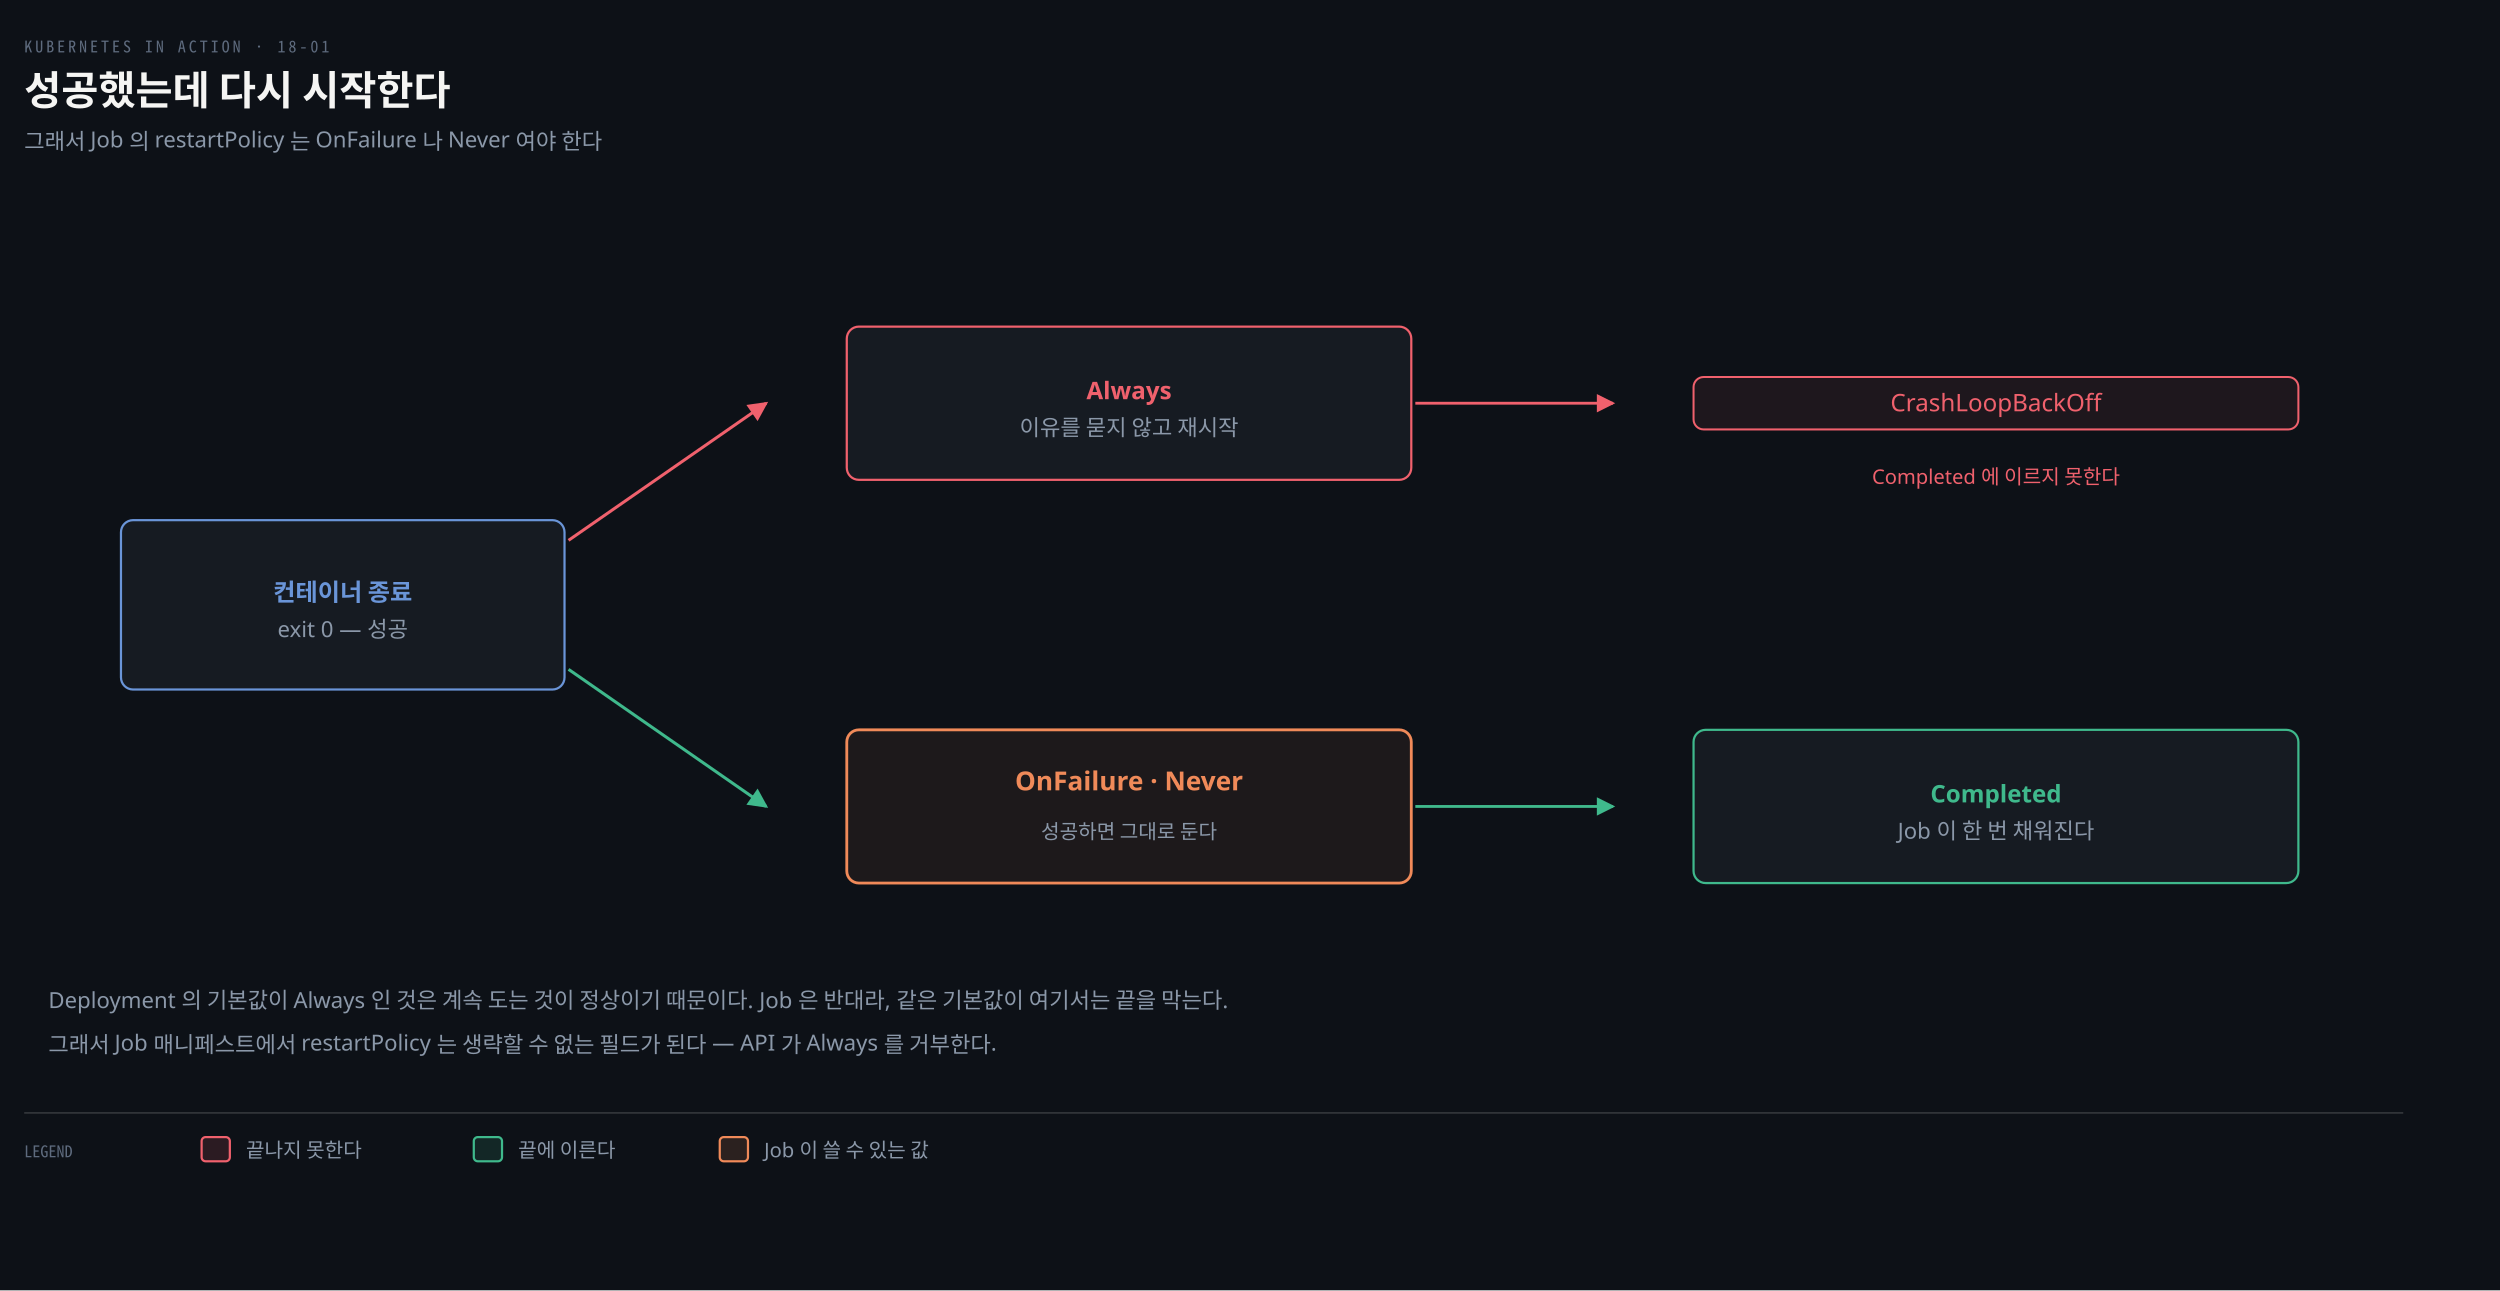
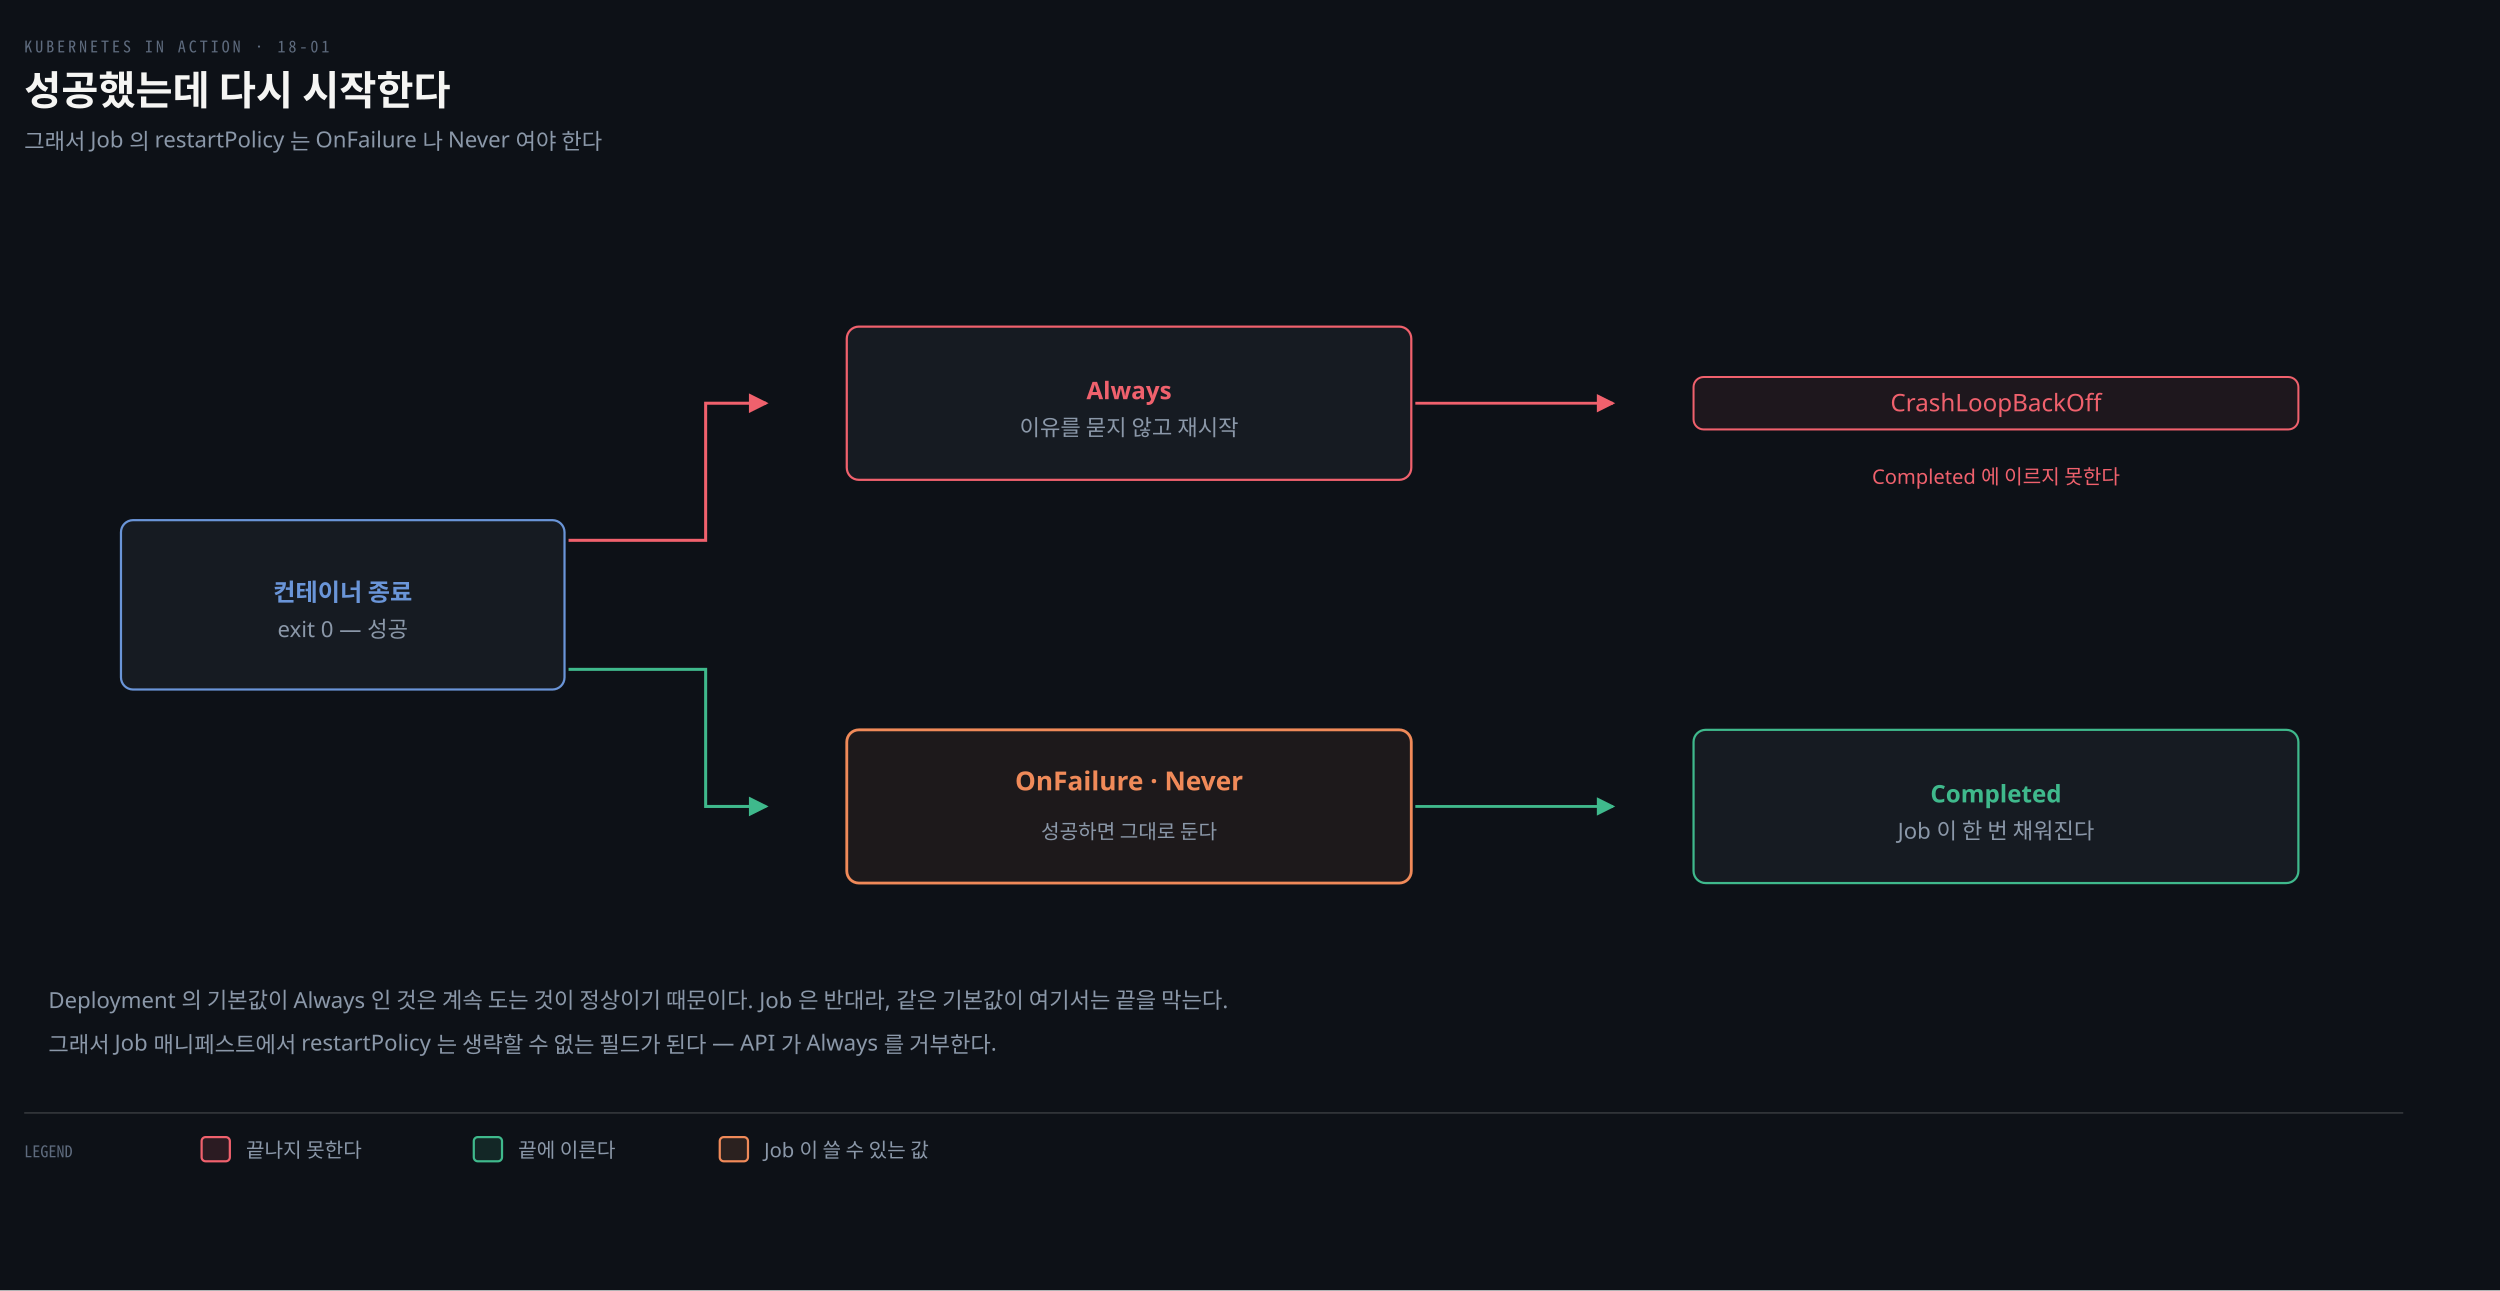
<svg xmlns="http://www.w3.org/2000/svg" viewBox="0 0 1240 640" width="100%" role="img" aria-labelledby="dt dd">
  <defs>
    <marker id="ar" viewBox="0 0 8 8" refX="7" refY="4" markerWidth="6.5" markerHeight="6.5" orient="auto">
      <path d="M0 0 L8 4 L0 8 z" fill="#8B98A9" />
    </marker>
    <marker id="ok" viewBox="0 0 8 8" refX="7" refY="4" markerWidth="6.5" markerHeight="6.5" orient="auto">
      <path d="M0 0 L8 4 L0 8 z" fill="#3FB98C" />
    </marker>
    <marker id="warn" viewBox="0 0 8 8" refX="7" refY="4" markerWidth="6.5" markerHeight="6.5" orient="auto">
      <path d="M0 0 L8 4 L0 8 z" fill="#E3B341" />
    </marker>
    <marker id="bad" viewBox="0 0 8 8" refX="7" refY="4" markerWidth="6.5" markerHeight="6.5" orient="auto">
      <path d="M0 0 L8 4 L0 8 z" fill="#F0616D" />
    </marker>
    <marker id="info" viewBox="0 0 8 8" refX="7" refY="4" markerWidth="6.5" markerHeight="6.5" orient="auto">
      <path d="M0 0 L8 4 L0 8 z" fill="#6A95D8" />
    </marker>
    <marker id="acc" viewBox="0 0 8 8" refX="7" refY="4" markerWidth="6.5" markerHeight="6.5" orient="auto">
      <path d="M0 0 L8 4 L0 8 z" fill="#F08A59" />
    </marker>
    <marker id="soft" viewBox="0 0 8 8" refX="7" refY="4" markerWidth="6.5" markerHeight="6.5" orient="auto">
      <path d="M0 0 L8 4 L0 8 z" fill="#5E6B7E" />
    </marker>
  </defs>
  <rect width="1240" height="640" fill="#0D1117" />
  <text x="12" y="26" font-family="'Geist Mono','Noto Sans Mono CJK KR',monospace" font-size="8" letter-spacing="0.18em" fill="#5E6B7E">KUBERNETES IN ACTION · 18-01</text>
  <text x="12" y="52" font-family="'Geist','Apple SD Gothic Neo','Noto Sans KR','Malgun Gothic',sans-serif" font-size="20" font-weight="600" fill="#F5F5F3">성공했는데 다시 시작한다</text>
  <text x="12" y="74" font-family="'Geist','Apple SD Gothic Neo','Noto Sans KR','Malgun Gothic',sans-serif" font-size="11" fill="#8B98A9">그래서 Job 의 restartPolicy 는 OnFailure 나 Never 여야 한다</text>
  <rect x="60" y="258" width="220" height="84" rx="6" fill="#161B22" stroke="#6A95D8" stroke-width="1.1" />
  <text x="170" y="298" text-anchor="middle" font-family="'Geist','Apple SD Gothic Neo','Noto Sans KR','Malgun Gothic',sans-serif" font-size="12" font-weight="600" fill="#6A95D8">컨테이너 종료</text>
  <text x="170" y="316" text-anchor="middle" font-family="'Geist','Apple SD Gothic Neo','Noto Sans KR','Malgun Gothic',sans-serif" font-size="11" font-weight="400" fill="#8B98A9">exit 0 — 성공</text>
-   <path d="M 282 268 L 380 200" fill="none" stroke="#F0616D" stroke-width="1.5" marker-end="url(#bad)" />
+   <path d="M 282 268 L 350 268 L 350 200 L 380 200" fill="none" stroke="#F0616D" stroke-width="1.5" marker-end="url(#bad)" />
  <rect x="420" y="162" width="280" height="76" rx="6" fill="#161B22" stroke="#F0616D" stroke-width="1.1" />
  <text x="560" y="198" text-anchor="middle" font-family="'Geist','Apple SD Gothic Neo','Noto Sans KR','Malgun Gothic',sans-serif" font-size="12" font-weight="600" fill="#F0616D">Always</text>
  <text x="560" y="216" text-anchor="middle" font-family="'Geist','Apple SD Gothic Neo','Noto Sans KR','Malgun Gothic',sans-serif" font-size="11" font-weight="400" fill="#8B98A9">이유를 묻지 않고 재시작</text>
  <path d="M 702 200 L 800 200" fill="none" stroke="#F0616D" stroke-width="1.4" marker-end="url(#bad)" />
  <rect x="840.0" y="187" width="300" height="26" rx="5" fill="#F0616D14" stroke="#F0616D" stroke-width="1.0" />
  <text x="990" y="204" text-anchor="middle" font-family="'Geist','Apple SD Gothic Neo','Noto Sans KR','Malgun Gothic',sans-serif" font-size="12" font-weight="400" fill="#F0616D">CrashLoopBackOff</text>
  <text x="990" y="240" text-anchor="middle" font-family="'Geist','Apple SD Gothic Neo','Noto Sans KR','Malgun Gothic',sans-serif" font-size="10" font-weight="400" fill="#F0616D">Completed 에 이르지 못한다</text>
-   <path d="M 282 332 L 380 400" fill="none" stroke="#3FB98C" stroke-width="1.5" marker-end="url(#ok)" />
+   <path d="M 282 332 L 350 332 L 350 400 L 380 400" fill="none" stroke="#3FB98C" stroke-width="1.5" marker-end="url(#ok)" />
  <rect x="420" y="362" width="280" height="76" rx="6" fill="#F08A5912" stroke="#F08A59" stroke-width="1.4" />
  <text x="560" y="392" text-anchor="middle" font-family="'Geist','Apple SD Gothic Neo','Noto Sans KR','Malgun Gothic',sans-serif" font-size="13" font-weight="600" fill="#F08A59">OnFailure · Never</text>
  <text x="560" y="416" text-anchor="middle" font-family="'Geist','Apple SD Gothic Neo','Noto Sans KR','Malgun Gothic',sans-serif" font-size="10" font-weight="400" fill="#8B98A9">성공하면 그대로 둔다</text>
  <path d="M 702 400 L 800 400" fill="none" stroke="#3FB98C" stroke-width="1.4" marker-end="url(#ok)" />
  <rect x="840" y="362" width="300" height="76" rx="6" fill="#161B22" stroke="#3FB98C" stroke-width="1.1" />
  <text x="990" y="398" text-anchor="middle" font-family="'Geist','Apple SD Gothic Neo','Noto Sans KR','Malgun Gothic',sans-serif" font-size="12" font-weight="600" fill="#3FB98C">Completed</text>
  <text x="990" y="416" text-anchor="middle" font-family="'Geist','Apple SD Gothic Neo','Noto Sans KR','Malgun Gothic',sans-serif" font-size="11" font-weight="400" fill="#8B98A9">Job 이 한 번 채워진다</text>
  <text x="24" y="500" text-anchor="start" font-family="'Geist','Apple SD Gothic Neo','Noto Sans KR','Malgun Gothic',sans-serif" font-size="11" font-weight="400" fill="#8B98A9">Deployment 의 기본값이 Always 인 것은 계속 도는 것이 정상이기 때문이다. Job 은 반대라, 같은 기본값이 여기서는 끝을 막는다.</text>
  <text x="24" y="522" text-anchor="start" font-family="'Geist','Apple SD Gothic Neo','Noto Sans KR','Malgun Gothic',sans-serif" font-size="11" font-weight="400" fill="#8B98A9">그래서 Job 매니페스트에서 restartPolicy 는 생략할 수 없는 필드가 된다 — API 가 Always 를 거부한다.</text>
  <line x1="12" y1="552" x2="1192" y2="552" stroke="rgba(191,192,192,0.22)" stroke-width="0.8" />
  <text x="12" y="574" text-anchor="start" font-family="'Geist Mono','Noto Sans Mono CJK KR',monospace" font-size="8" font-weight="400" fill="#5E6B7E">LEGEND</text>
  <rect x="100" y="564" width="14" height="12" rx="2" fill="#F0616D22" stroke="#F0616D" stroke-width="1.1" />
  <text x="122" y="574" text-anchor="start" font-family="'Geist','Apple SD Gothic Neo','Noto Sans KR','Malgun Gothic',sans-serif" font-size="10" font-weight="400" fill="#8B98A9">끝나지 못한다</text>
  <rect x="235" y="564" width="14" height="12" rx="2" fill="#3FB98C22" stroke="#3FB98C" stroke-width="1.1" />
  <text x="257" y="574" text-anchor="start" font-family="'Geist','Apple SD Gothic Neo','Noto Sans KR','Malgun Gothic',sans-serif" font-size="10" font-weight="400" fill="#8B98A9">끝에 이른다</text>
  <rect x="357" y="564" width="14" height="12" rx="2" fill="#F08A5922" stroke="#F08A59" stroke-width="1.1" />
  <text x="379" y="574" text-anchor="start" font-family="'Geist','Apple SD Gothic Neo','Noto Sans KR','Malgun Gothic',sans-serif" font-size="10" font-weight="400" fill="#8B98A9">Job 이 쓸 수 있는 값</text>
</svg>
